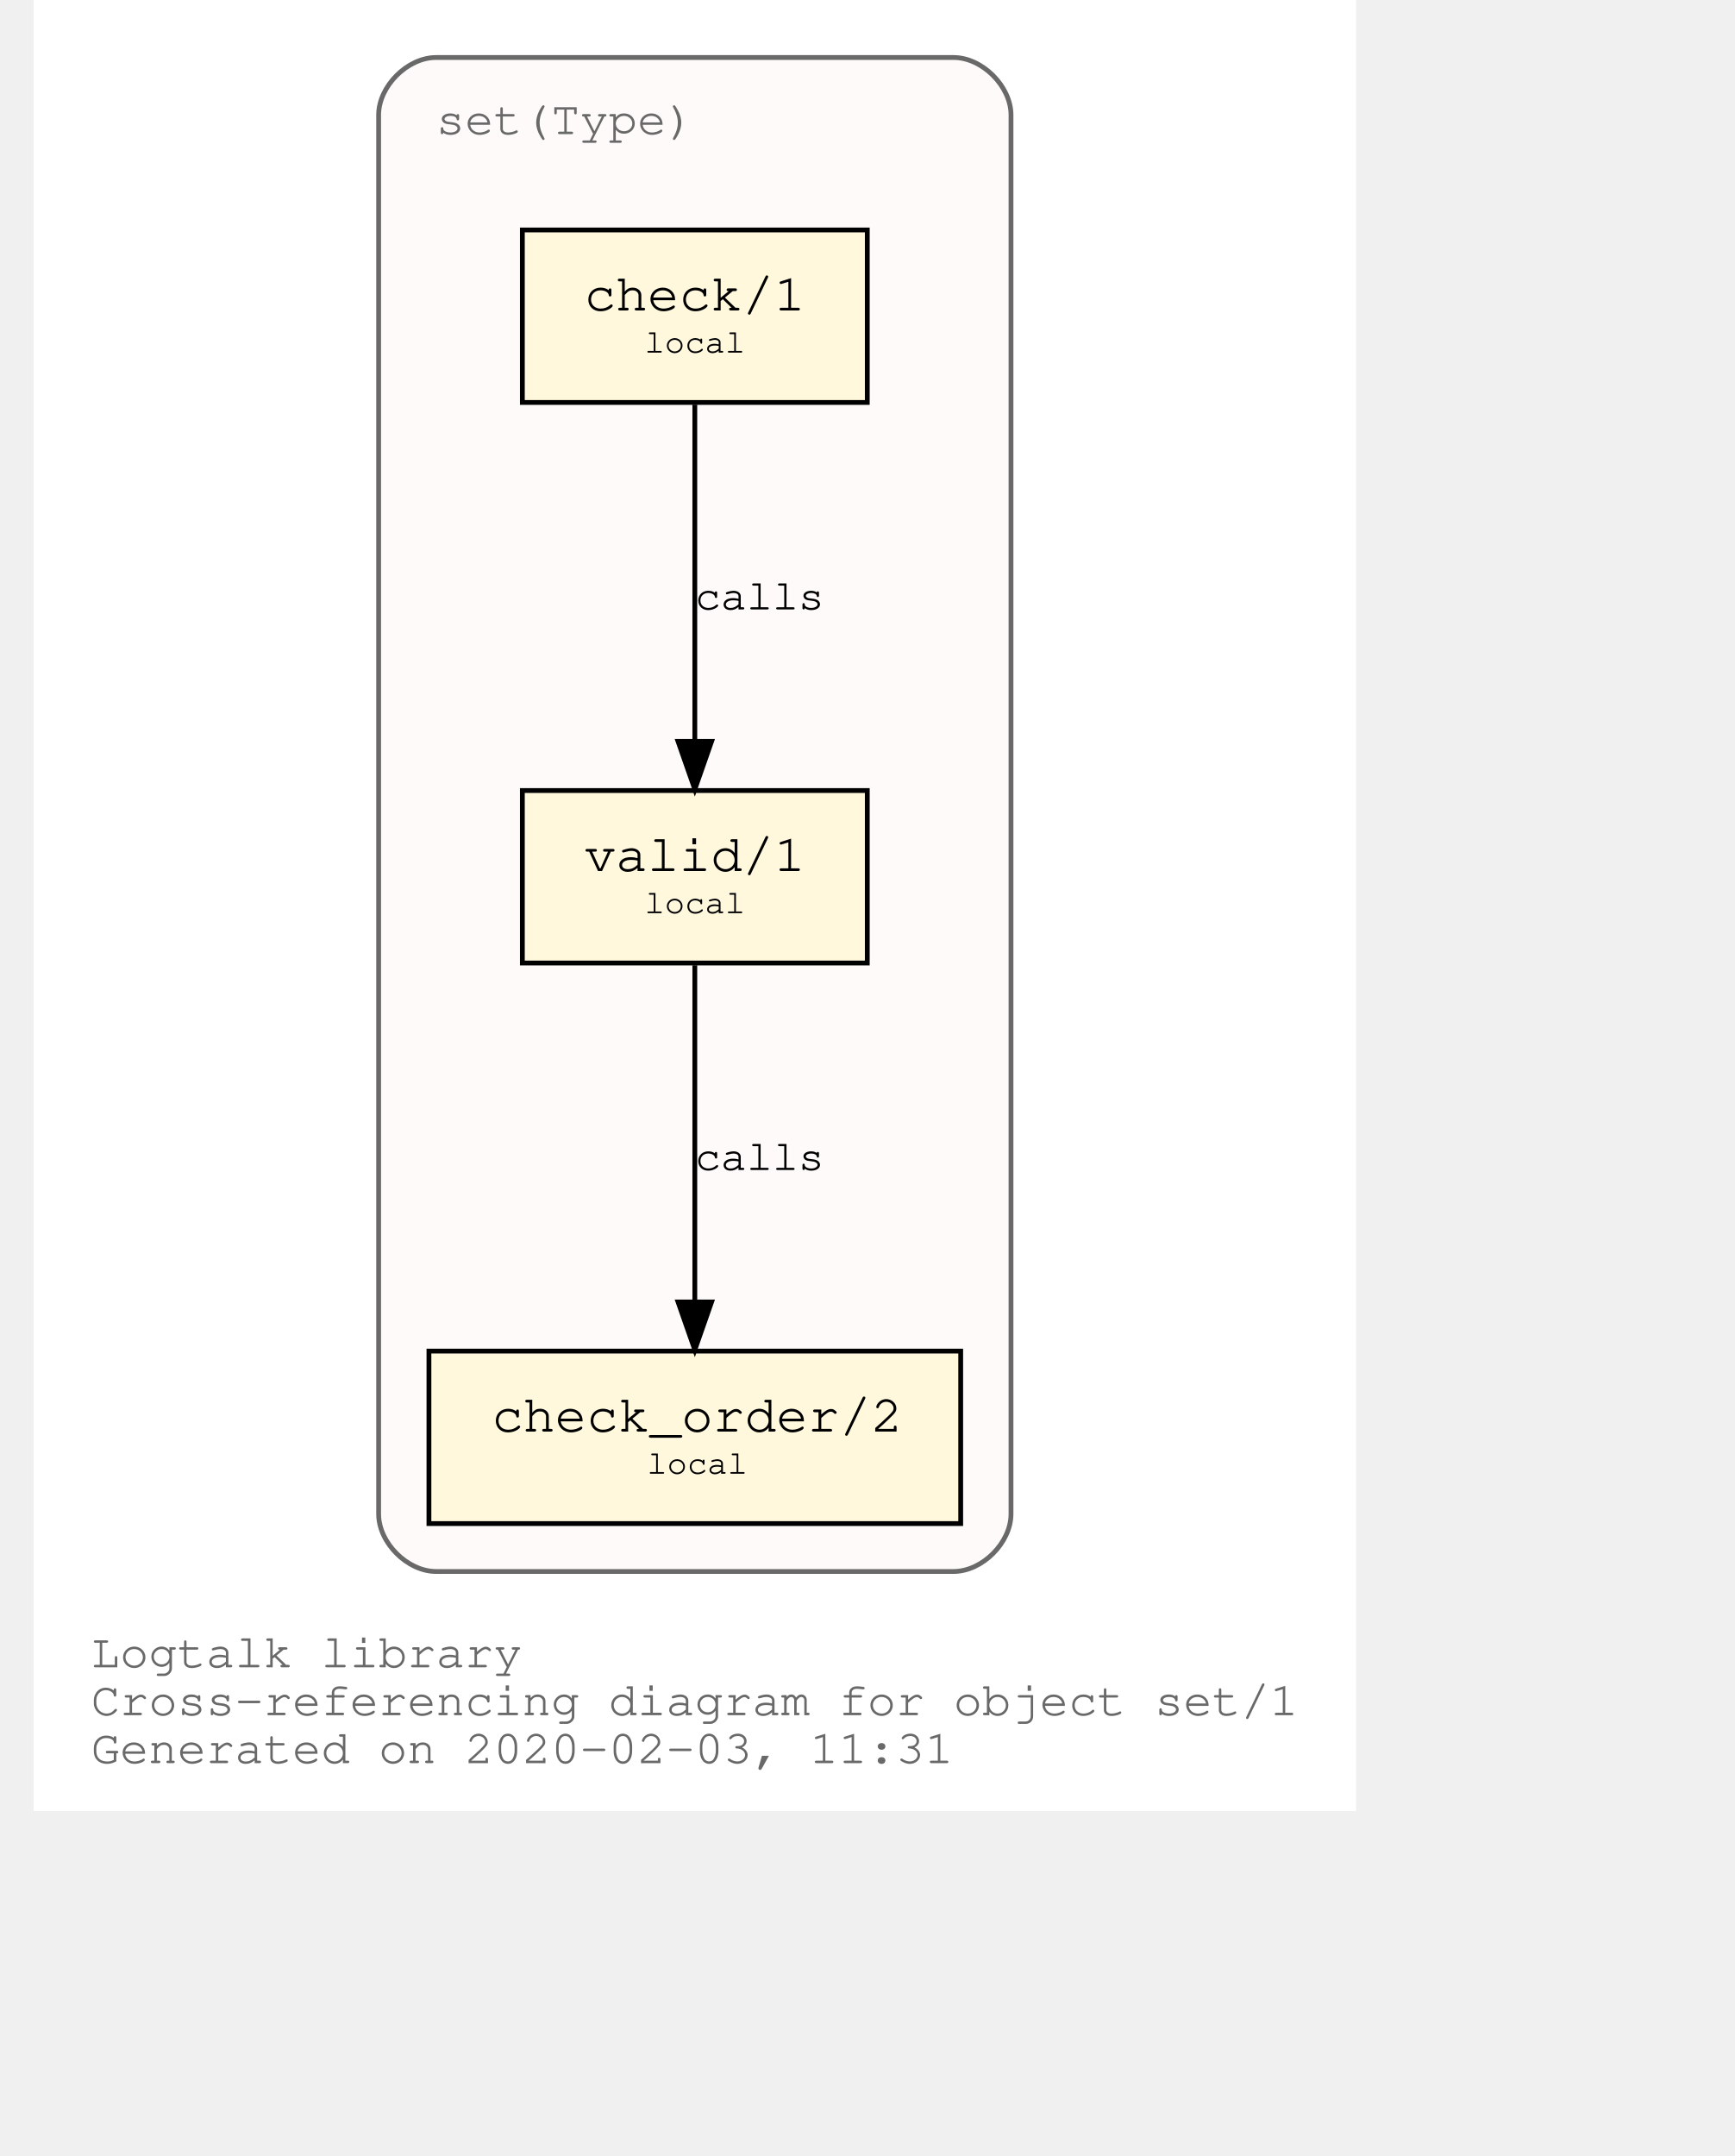
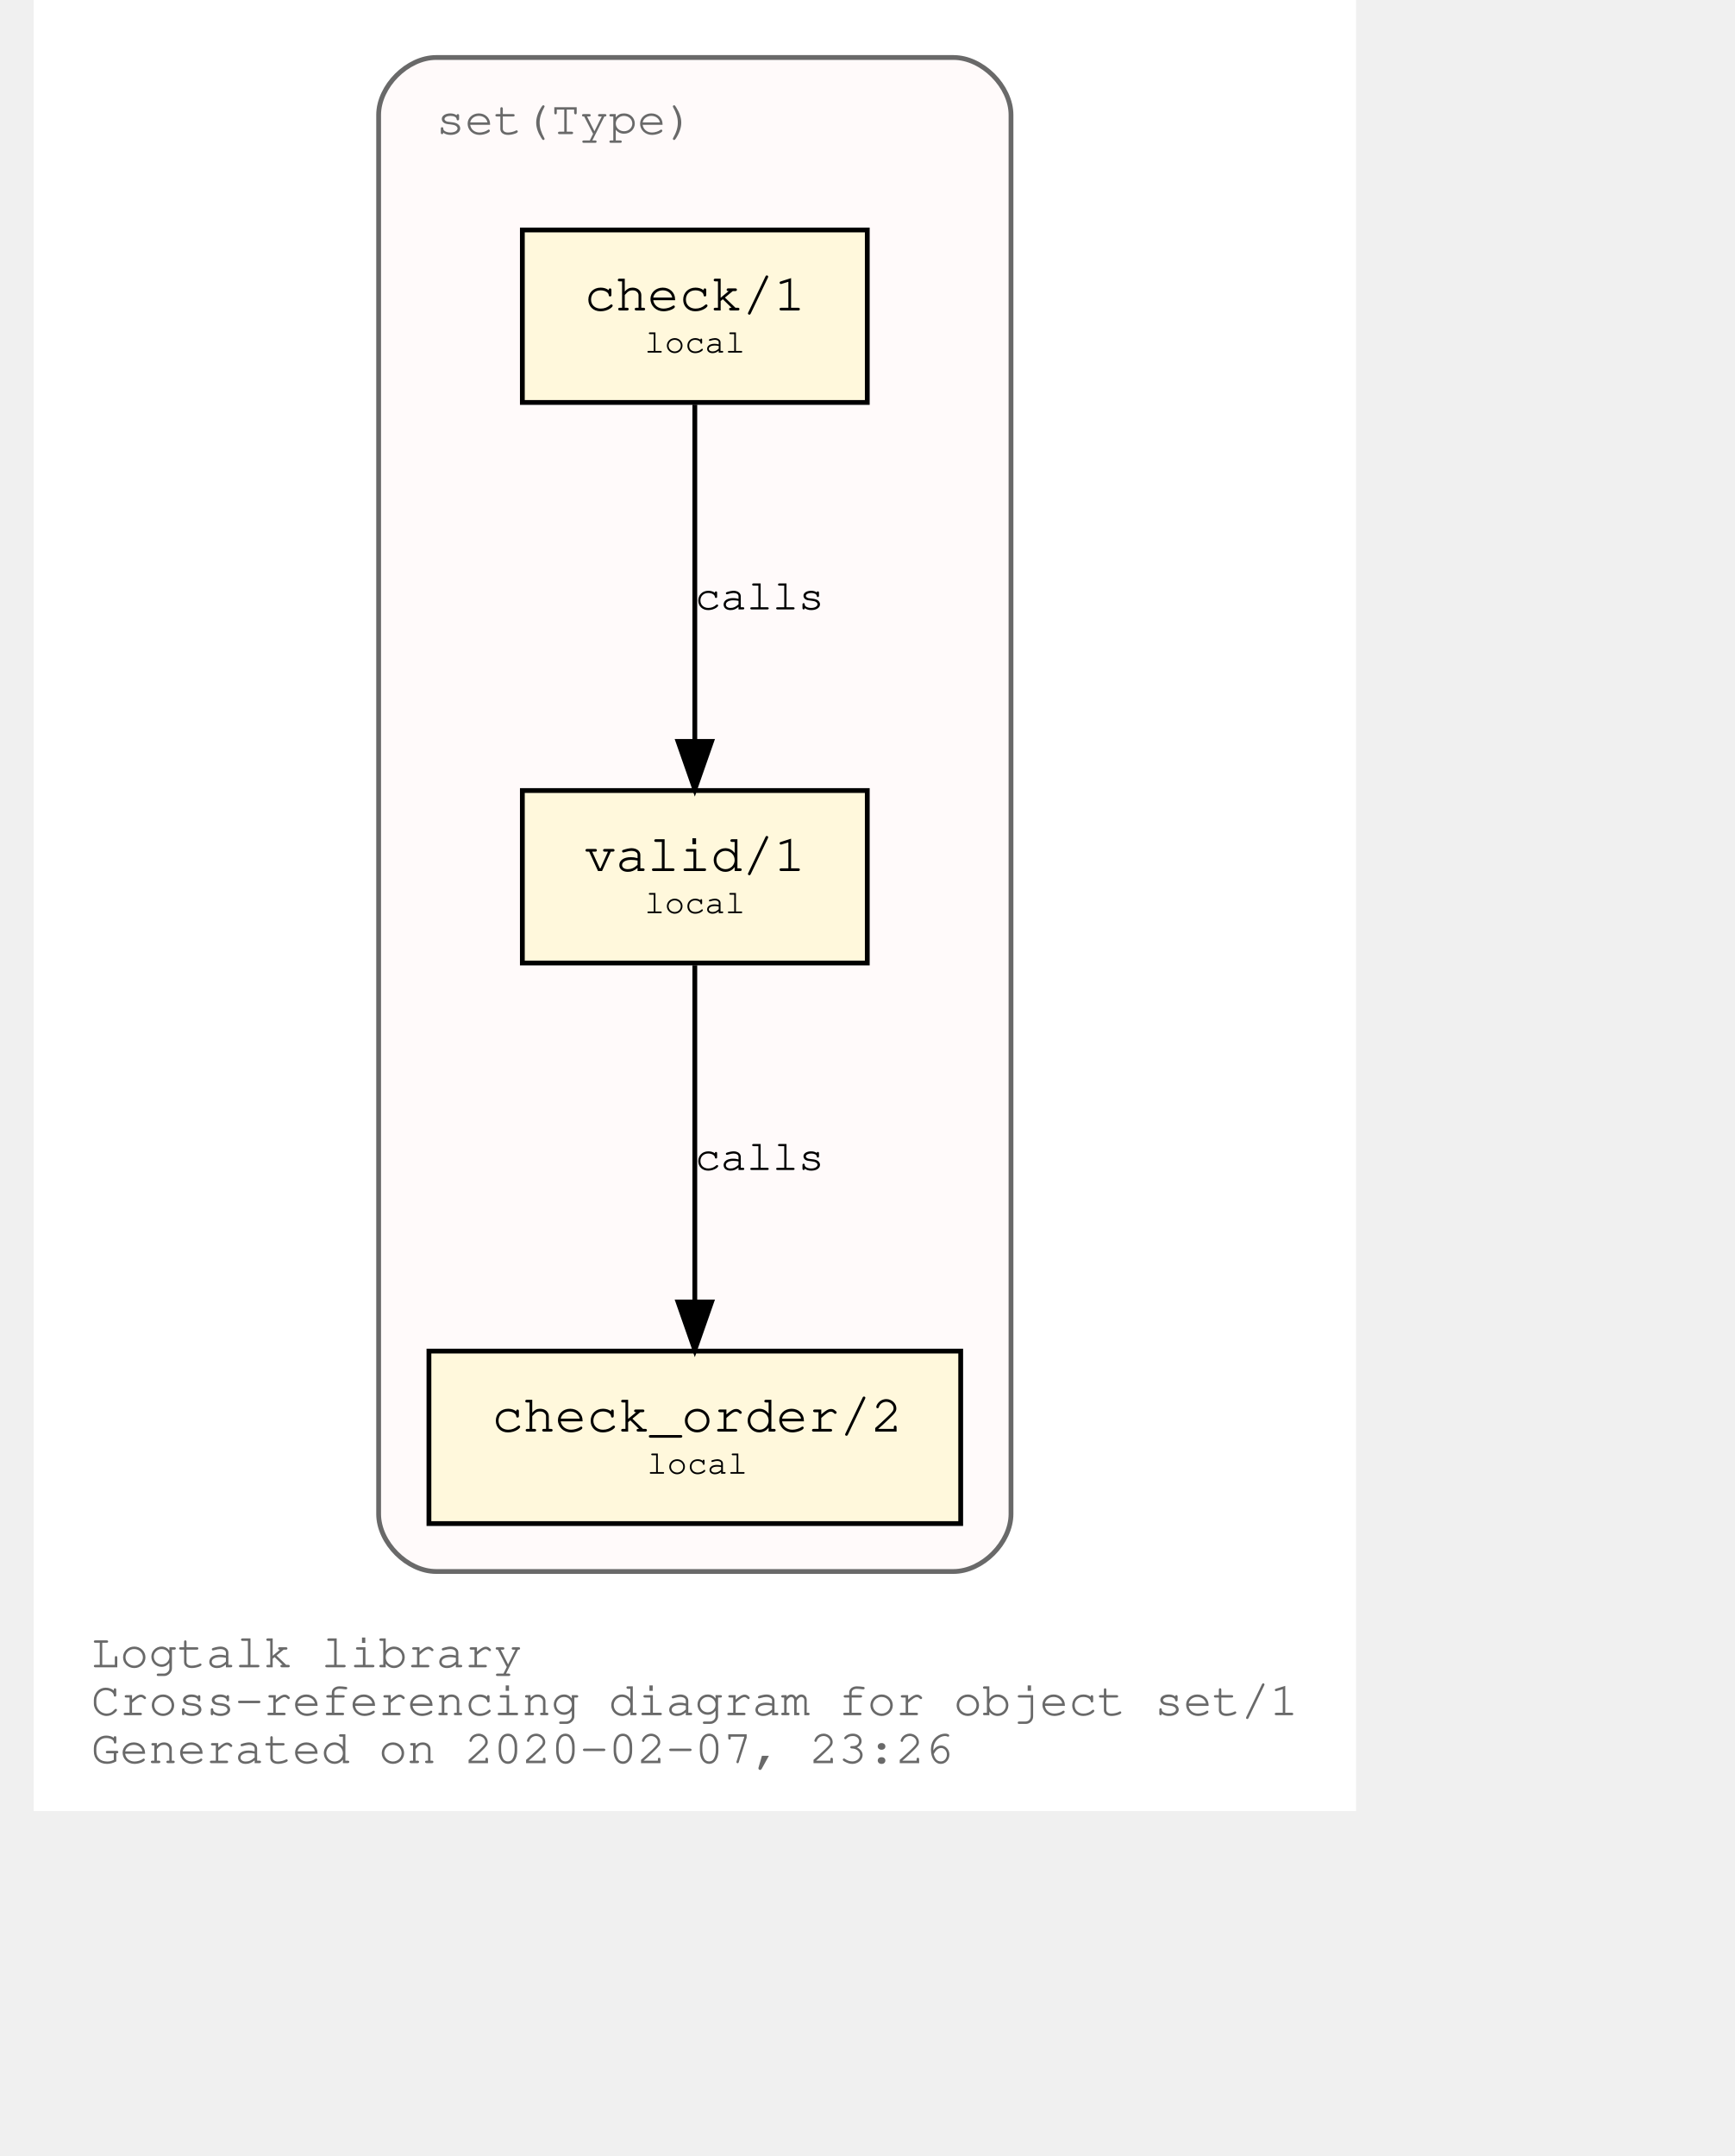
<svg xmlns="http://www.w3.org/2000/svg" xmlns:xlink="http://www.w3.org/1999/xlink" width="420pt" height="522pt" viewBox="72.00 72.00 348.04 450.00">
  <g id="graph0" class="graph" transform="scale(1 1) rotate(0) translate(76 446)">
    <polygon fill="white" stroke="transparent" points="-4,4 -4,-374 272.04,-374 272.04,4 -4,4" />
    <text text-anchor="start" x="8" y="-26" font-family="Courier,monospace" font-size="10.00" fill="dimgray">Logtalk library</text>
    <text text-anchor="start" x="8" y="-16" font-family="Courier,monospace" font-size="10.00" fill="dimgray">Cross-referencing diagram for object set/1</text>
-     <text text-anchor="start" x="8" y="-6" font-family="Courier,monospace" font-size="10.00" fill="dimgray">Generated on 2020-02-03, 11:31</text>
+     <text text-anchor="start" x="8" y="-6" font-family="Courier,monospace" font-size="10.00" fill="dimgray">Generated on 2020-02-07, 23:26</text>
    <g id="clust1" class="cluster">
      <g id="a_clust1">
        <a xlink:title="set(Type)">
          <path fill="snow" stroke="dimgray" d="M80.02,-46C80.02,-46 188.02,-46 188.02,-46 194.02,-46 200.02,-52 200.02,-58 200.02,-58 200.02,-350 200.02,-350 200.02,-356 194.02,-362 188.02,-362 188.02,-362 80.02,-362 80.02,-362 74.02,-362 68.02,-356 68.02,-350 68.02,-350 68.02,-58 68.02,-58 68.02,-52 74.02,-46 80.02,-46" />
          <g id="a_clust1_0">
-             <a xlink:href="https://github.com/LogtalkDotOrg/logtalk3/tree/a3f9948bc257e9b8a0ab2d790fcdbc0c4cd544d7/library/sets/set1.lgt" xlink:title="https://github.com/LogtalkDotOrg/logtalk3/tree/a3f9948bc257e9b8a0ab2d790fcdbc0c4cd544d7/library/sets/set1.lgt">
+             <a xlink:href="https://github.com/LogtalkDotOrg/logtalk3/tree/48703b3e4a01920078c15e57e18f0b82f6747af9/library/sets/set1.lgt" xlink:title="https://github.com/LogtalkDotOrg/logtalk3/tree/48703b3e4a01920078c15e57e18f0b82f6747af9/library/sets/set1.lgt">
              <text text-anchor="start" x="80.02" y="-346" font-family="Courier,monospace" font-size="10.00" fill="dimgray">set(Type)</text>
            </a>
          </g>
        </a>
      </g>
    </g>
    <g id="node1" class="node">
      <g id="a_node1">
-         <a xlink:href="https://github.com/LogtalkDotOrg/logtalk3/tree/a3f9948bc257e9b8a0ab2d790fcdbc0c4cd544d7/library/sets/set1.lgt#L32" xlink:title="https://github.com/LogtalkDotOrg/logtalk3/tree/a3f9948bc257e9b8a0ab2d790fcdbc0c4cd544d7/library/sets/set1.lgt#L32">
+         <a xlink:href="https://github.com/LogtalkDotOrg/logtalk3/tree/48703b3e4a01920078c15e57e18f0b82f6747af9/library/sets/set1.lgt#L32" xlink:title="https://github.com/LogtalkDotOrg/logtalk3/tree/48703b3e4a01920078c15e57e18f0b82f6747af9/library/sets/set1.lgt#L32">
          <polygon fill="cornsilk" stroke="black" points="170.02,-209 98.02,-209 98.02,-173 170.02,-173 170.02,-209" />
          <text text-anchor="start" x="105.82" y="-192.8" font-family="Courier,monospace" font-size="9.00"> </text>
          <text text-anchor="start" x="110.92" y="-192.2" font-family="Courier,monospace" font-size="11.00">valid/1</text>
          <text text-anchor="start" x="156.82" y="-192.8" font-family="Courier,monospace" font-size="9.00"> </text>
          <text text-anchor="start" x="105.82" y="-182.8" font-family="Courier,monospace" font-size="9.00"> </text>
          <text text-anchor="start" x="123.52" y="-183.4" font-family="Courier,monospace" font-size="7.00">local</text>
          <text text-anchor="start" x="156.82" y="-182.8" font-family="Courier,monospace" font-size="9.00"> </text>
        </a>
      </g>
    </g>
    <g id="node2" class="node">
      <g id="a_node2">
-         <a xlink:href="https://github.com/LogtalkDotOrg/logtalk3/tree/a3f9948bc257e9b8a0ab2d790fcdbc0c4cd544d7/library/sets/set1.lgt#L41" xlink:title="https://github.com/LogtalkDotOrg/logtalk3/tree/a3f9948bc257e9b8a0ab2d790fcdbc0c4cd544d7/library/sets/set1.lgt#L41">
+         <a xlink:href="https://github.com/LogtalkDotOrg/logtalk3/tree/48703b3e4a01920078c15e57e18f0b82f6747af9/library/sets/set1.lgt#L41" xlink:title="https://github.com/LogtalkDotOrg/logtalk3/tree/48703b3e4a01920078c15e57e18f0b82f6747af9/library/sets/set1.lgt#L41">
          <polygon fill="cornsilk" stroke="black" points="189.52,-92 78.52,-92 78.52,-56 189.52,-56 189.52,-92" />
          <text text-anchor="start" x="86.82" y="-75.8" font-family="Courier,monospace" font-size="9.00"> </text>
          <text text-anchor="start" x="91.61" y="-75.2" font-family="Courier,monospace" font-size="11.00">check_order/2</text>
          <text text-anchor="start" x="176.82" y="-75.8" font-family="Courier,monospace" font-size="9.00"> </text>
          <text text-anchor="start" x="86.82" y="-65.8" font-family="Courier,monospace" font-size="9.00"> </text>
          <text text-anchor="start" x="124.02" y="-66.4" font-family="Courier,monospace" font-size="7.00">local</text>
          <text text-anchor="start" x="176.82" y="-65.8" font-family="Courier,monospace" font-size="9.00"> </text>
        </a>
      </g>
    </g>
    <g id="edge1" class="edge">
      <g id="a_edge1">
-         <a xlink:href="https://github.com/LogtalkDotOrg/logtalk3/tree/a3f9948bc257e9b8a0ab2d790fcdbc0c4cd544d7/library/sets/set1.lgt#L38" xlink:title="calls">
+         <a xlink:href="https://github.com/LogtalkDotOrg/logtalk3/tree/48703b3e4a01920078c15e57e18f0b82f6747af9/library/sets/set1.lgt#L38" xlink:title="calls">
          <path fill="none" stroke="black" d="M134.02,-172.53C134.02,-153.94 134.02,-124.24 134.02,-102.5" />
          <polygon fill="black" stroke="black" points="137.52,-102.25 134.02,-92.25 130.52,-102.25 137.52,-102.25" />
        </a>
      </g>
      <g id="a_edge1-label">
-         <a xlink:href="https://github.com/LogtalkDotOrg/logtalk3/tree/a3f9948bc257e9b8a0ab2d790fcdbc0c4cd544d7/library/sets/set1.lgt#L38" xlink:title="https://github.com/LogtalkDotOrg/logtalk3/tree/a3f9948bc257e9b8a0ab2d790fcdbc0c4cd544d7/library/sets/set1.lgt#L38">
+         <a xlink:href="https://github.com/LogtalkDotOrg/logtalk3/tree/48703b3e4a01920078c15e57e18f0b82f6747af9/library/sets/set1.lgt#L38" xlink:title="https://github.com/LogtalkDotOrg/logtalk3/tree/48703b3e4a01920078c15e57e18f0b82f6747af9/library/sets/set1.lgt#L38">
          <text text-anchor="start" x="134.02" y="-129.8" font-family="Courier,monospace" font-size="9.00">calls</text>
        </a>
      </g>
    </g>
    <g id="node3" class="node">
      <g id="a_node3">
-         <a xlink:href="https://github.com/LogtalkDotOrg/logtalk3/tree/a3f9948bc257e9b8a0ab2d790fcdbc0c4cd544d7/library/sets/set1.lgt#L54" xlink:title="https://github.com/LogtalkDotOrg/logtalk3/tree/a3f9948bc257e9b8a0ab2d790fcdbc0c4cd544d7/library/sets/set1.lgt#L54">
+         <a xlink:href="https://github.com/LogtalkDotOrg/logtalk3/tree/48703b3e4a01920078c15e57e18f0b82f6747af9/library/sets/set1.lgt#L54" xlink:title="https://github.com/LogtalkDotOrg/logtalk3/tree/48703b3e4a01920078c15e57e18f0b82f6747af9/library/sets/set1.lgt#L54">
          <polygon fill="cornsilk" stroke="black" points="170.02,-326 98.02,-326 98.02,-290 170.02,-290 170.02,-326" />
          <text text-anchor="start" x="105.82" y="-309.8" font-family="Courier,monospace" font-size="9.00"> </text>
          <text text-anchor="start" x="110.92" y="-309.2" font-family="Courier,monospace" font-size="11.00">check/1</text>
          <text text-anchor="start" x="156.82" y="-309.8" font-family="Courier,monospace" font-size="9.00"> </text>
          <text text-anchor="start" x="105.82" y="-299.8" font-family="Courier,monospace" font-size="9.00"> </text>
          <text text-anchor="start" x="123.52" y="-300.4" font-family="Courier,monospace" font-size="7.00">local</text>
          <text text-anchor="start" x="156.82" y="-299.8" font-family="Courier,monospace" font-size="9.00"> </text>
        </a>
      </g>
    </g>
    <g id="edge2" class="edge">
      <g id="a_edge2">
-         <a xlink:href="https://github.com/LogtalkDotOrg/logtalk3/tree/a3f9948bc257e9b8a0ab2d790fcdbc0c4cd544d7/library/sets/set1.lgt#L54" xlink:title="calls">
+         <a xlink:href="https://github.com/LogtalkDotOrg/logtalk3/tree/48703b3e4a01920078c15e57e18f0b82f6747af9/library/sets/set1.lgt#L54" xlink:title="calls">
          <path fill="none" stroke="black" d="M134.02,-289.53C134.02,-270.94 134.02,-241.24 134.02,-219.5" />
          <polygon fill="black" stroke="black" points="137.52,-219.25 134.02,-209.25 130.52,-219.25 137.52,-219.25" />
        </a>
      </g>
      <g id="a_edge2-label">
-         <a xlink:href="https://github.com/LogtalkDotOrg/logtalk3/tree/a3f9948bc257e9b8a0ab2d790fcdbc0c4cd544d7/library/sets/set1.lgt#L54" xlink:title="https://github.com/LogtalkDotOrg/logtalk3/tree/a3f9948bc257e9b8a0ab2d790fcdbc0c4cd544d7/library/sets/set1.lgt#L54">
+         <a xlink:href="https://github.com/LogtalkDotOrg/logtalk3/tree/48703b3e4a01920078c15e57e18f0b82f6747af9/library/sets/set1.lgt#L54" xlink:title="https://github.com/LogtalkDotOrg/logtalk3/tree/48703b3e4a01920078c15e57e18f0b82f6747af9/library/sets/set1.lgt#L54">
          <text text-anchor="start" x="134.02" y="-246.8" font-family="Courier,monospace" font-size="9.00">calls</text>
        </a>
      </g>
    </g>
  </g>
</svg>
